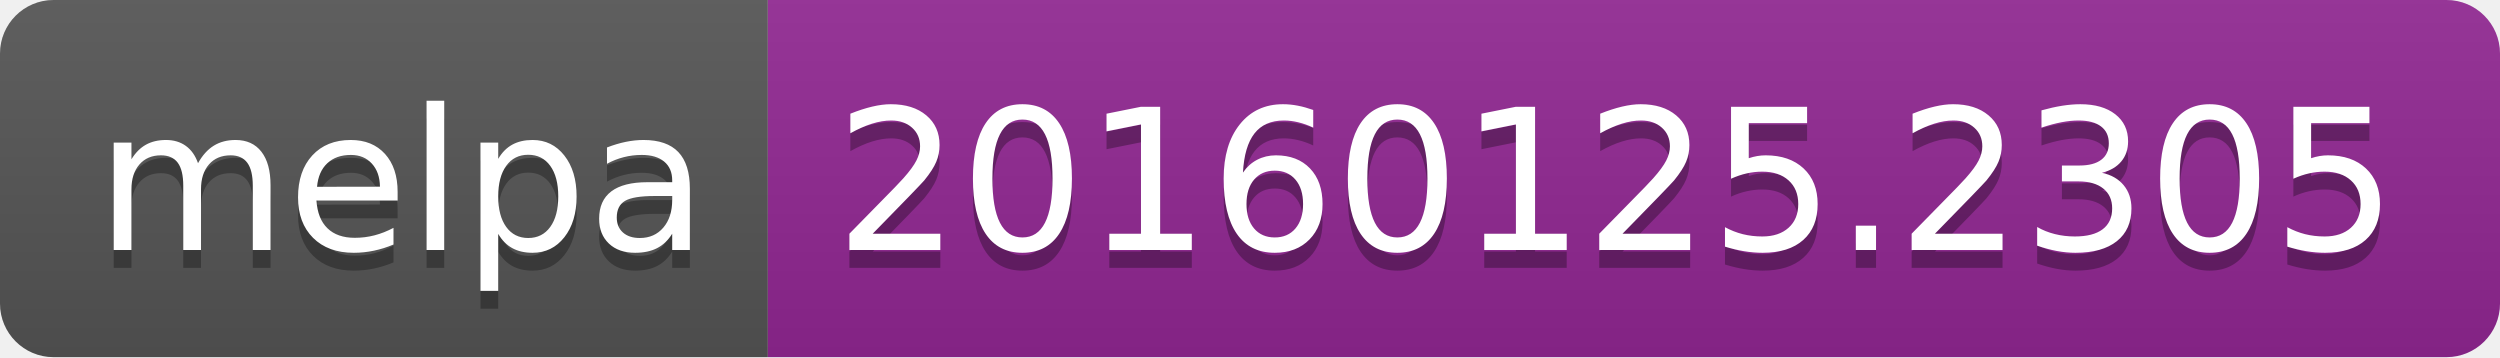
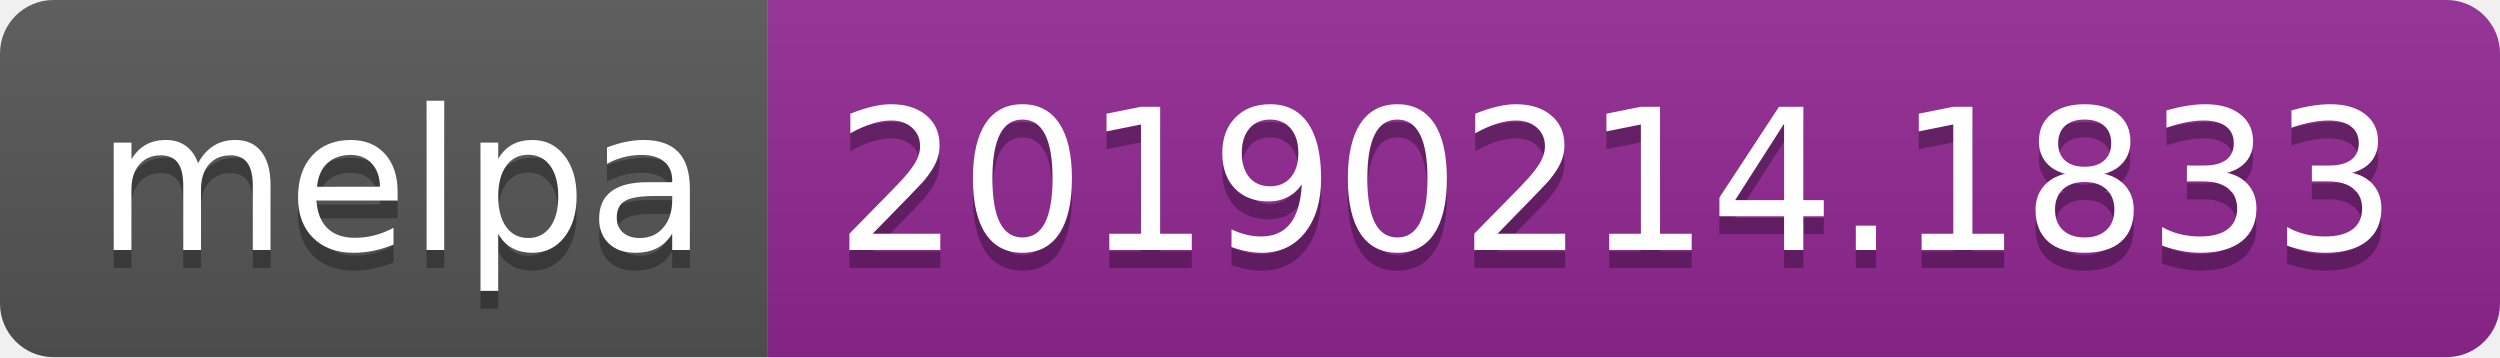
<svg xmlns="http://www.w3.org/2000/svg" width="140" height="20">
  <linearGradient id="b" x2="0" y2="100%">
    <stop offset="0" stop-color="#bbb" stop-opacity=".1" />
    <stop offset="1" stop-opacity=".1" />
  </linearGradient>
  <clipPath id="a">
    <rect width="140" height="20" rx="3" fill="#fff" />
  </clipPath>
  <g clip-path="url(#a)">
    <path fill="#555" d="M0 0h43v20H0z" />
    <path fill="#922793" d="M43 0h97v20H43z" />
    <path fill="url(#b)" d="M0 0h140v20H0z" />
  </g>
  <g fill="#fff" text-anchor="middle" font-family="DejaVu Sans,Verdana,Geneva,sans-serif" font-size="110">
    <text x="225" y="150" fill="#010101" fill-opacity=".3" transform="scale(.1)" textLength="330">melpa</text>
    <text x="225" y="140" transform="scale(.1)" textLength="330">melpa</text>
-     <text x="905" y="150" fill="#010101" fill-opacity=".3" transform="scale(.1)" textLength="870">20160125.2305</text>
-     <text x="905" y="140" transform="scale(.1)" textLength="870">20160125.2305</text>
+     <text x="905" y="150" fill="#010101" fill-opacity=".3" transform="scale(.1)" textLength="870">20190214.1833</text>
+     <text x="905" y="140" transform="scale(.1)" textLength="870">20190214.1833</text>
  </g>
</svg>
